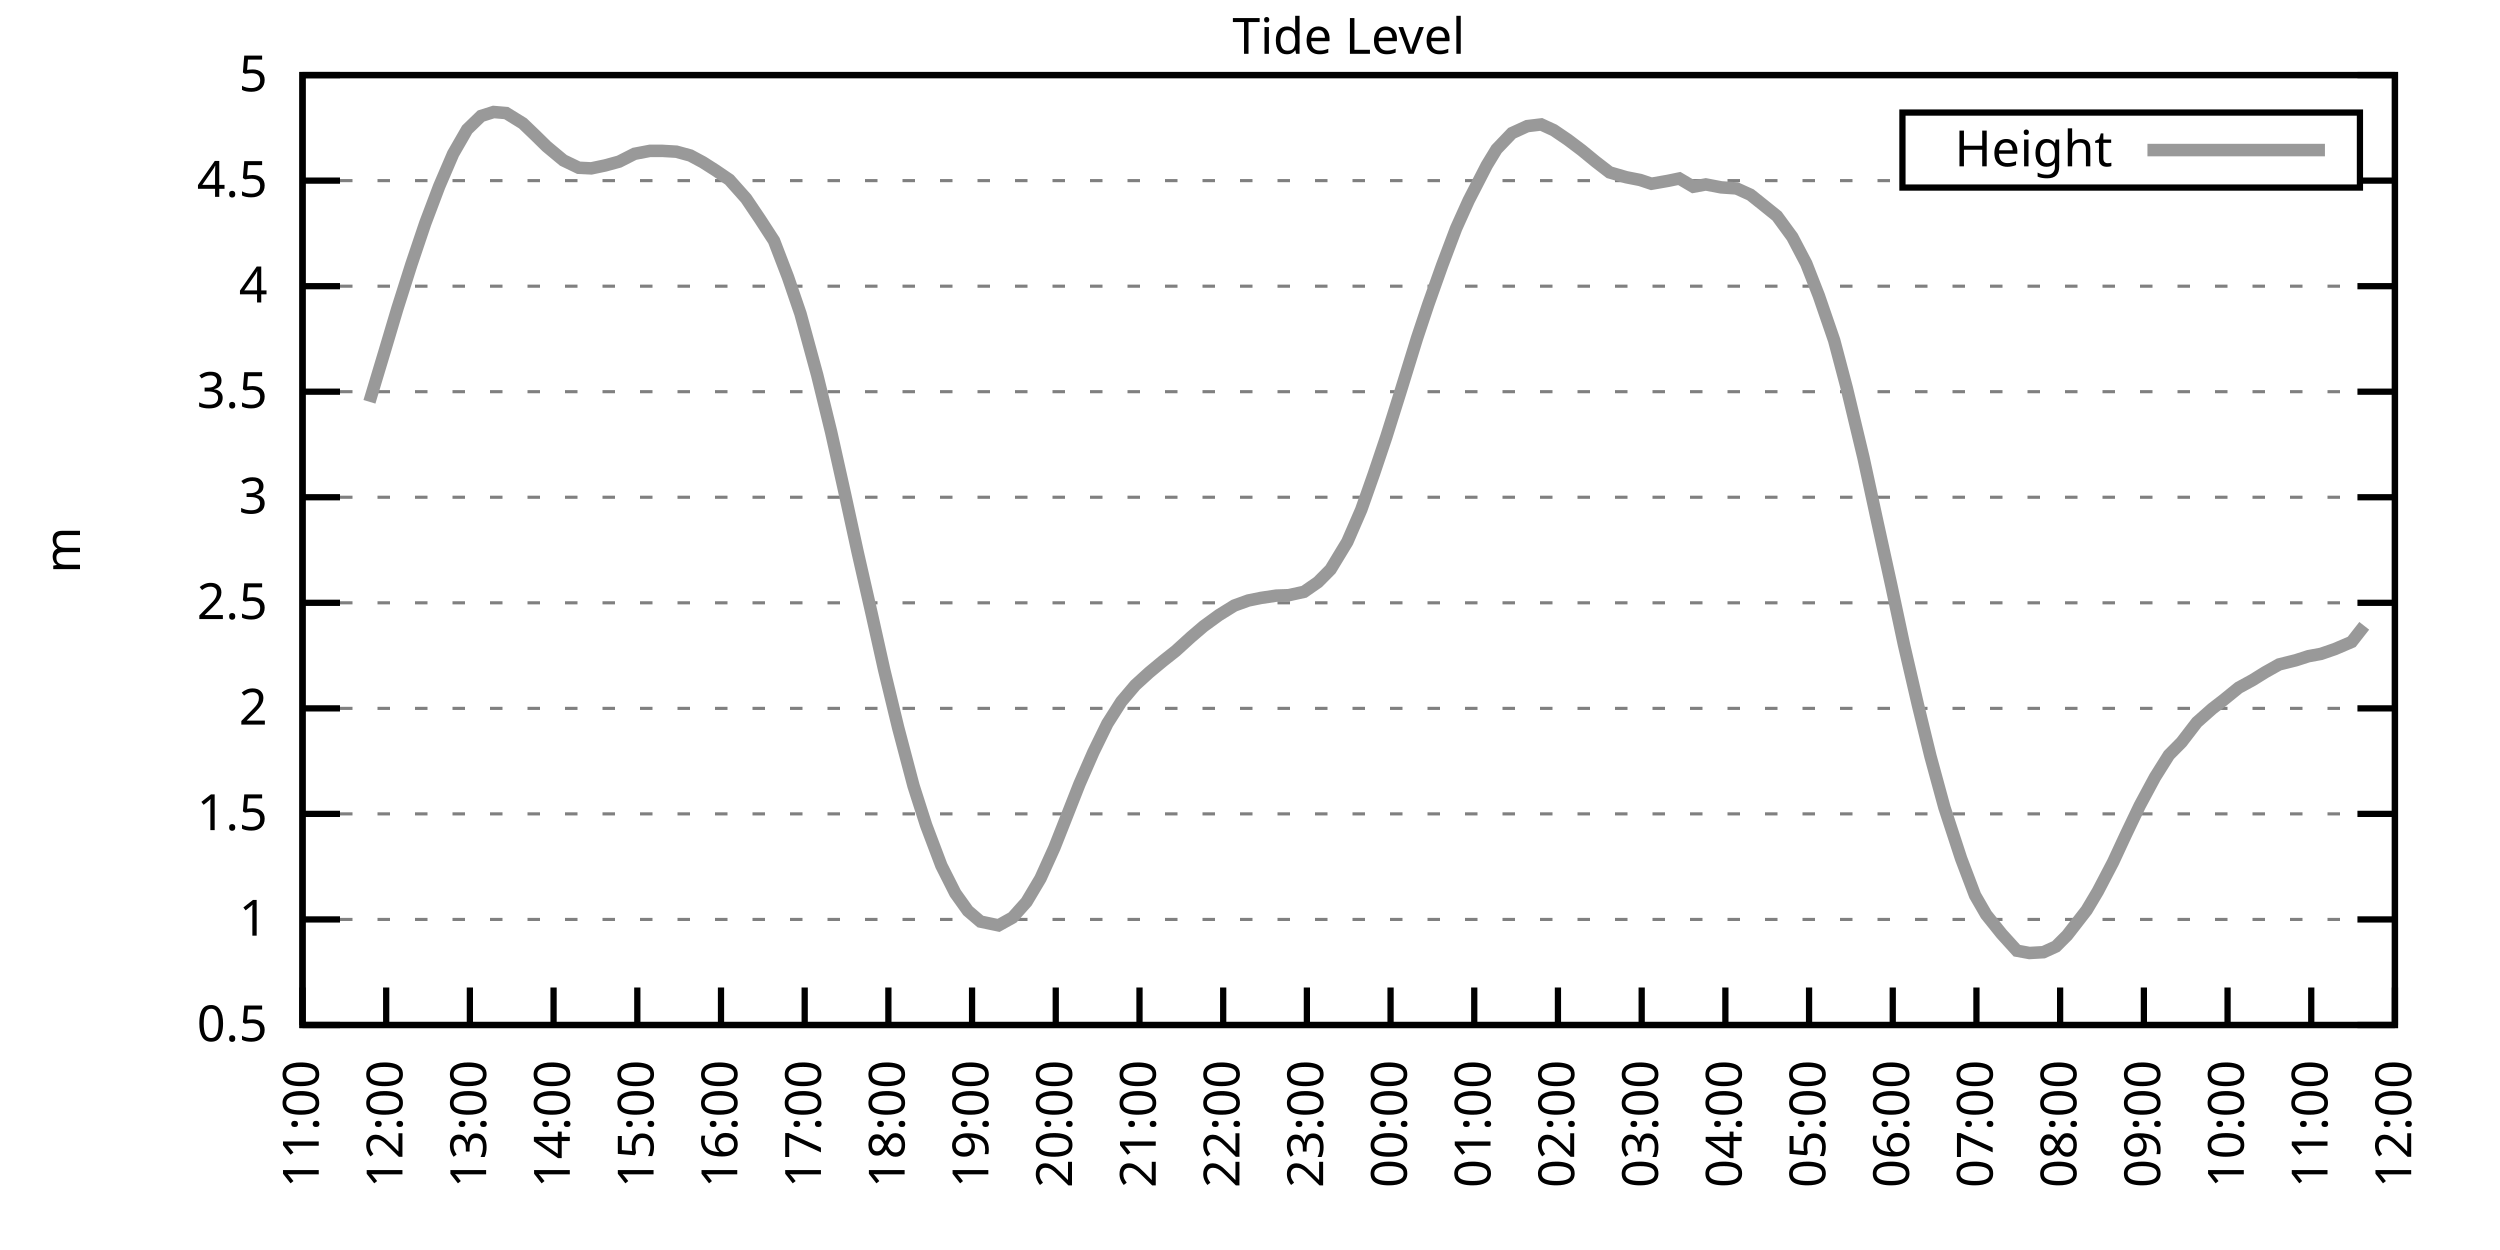
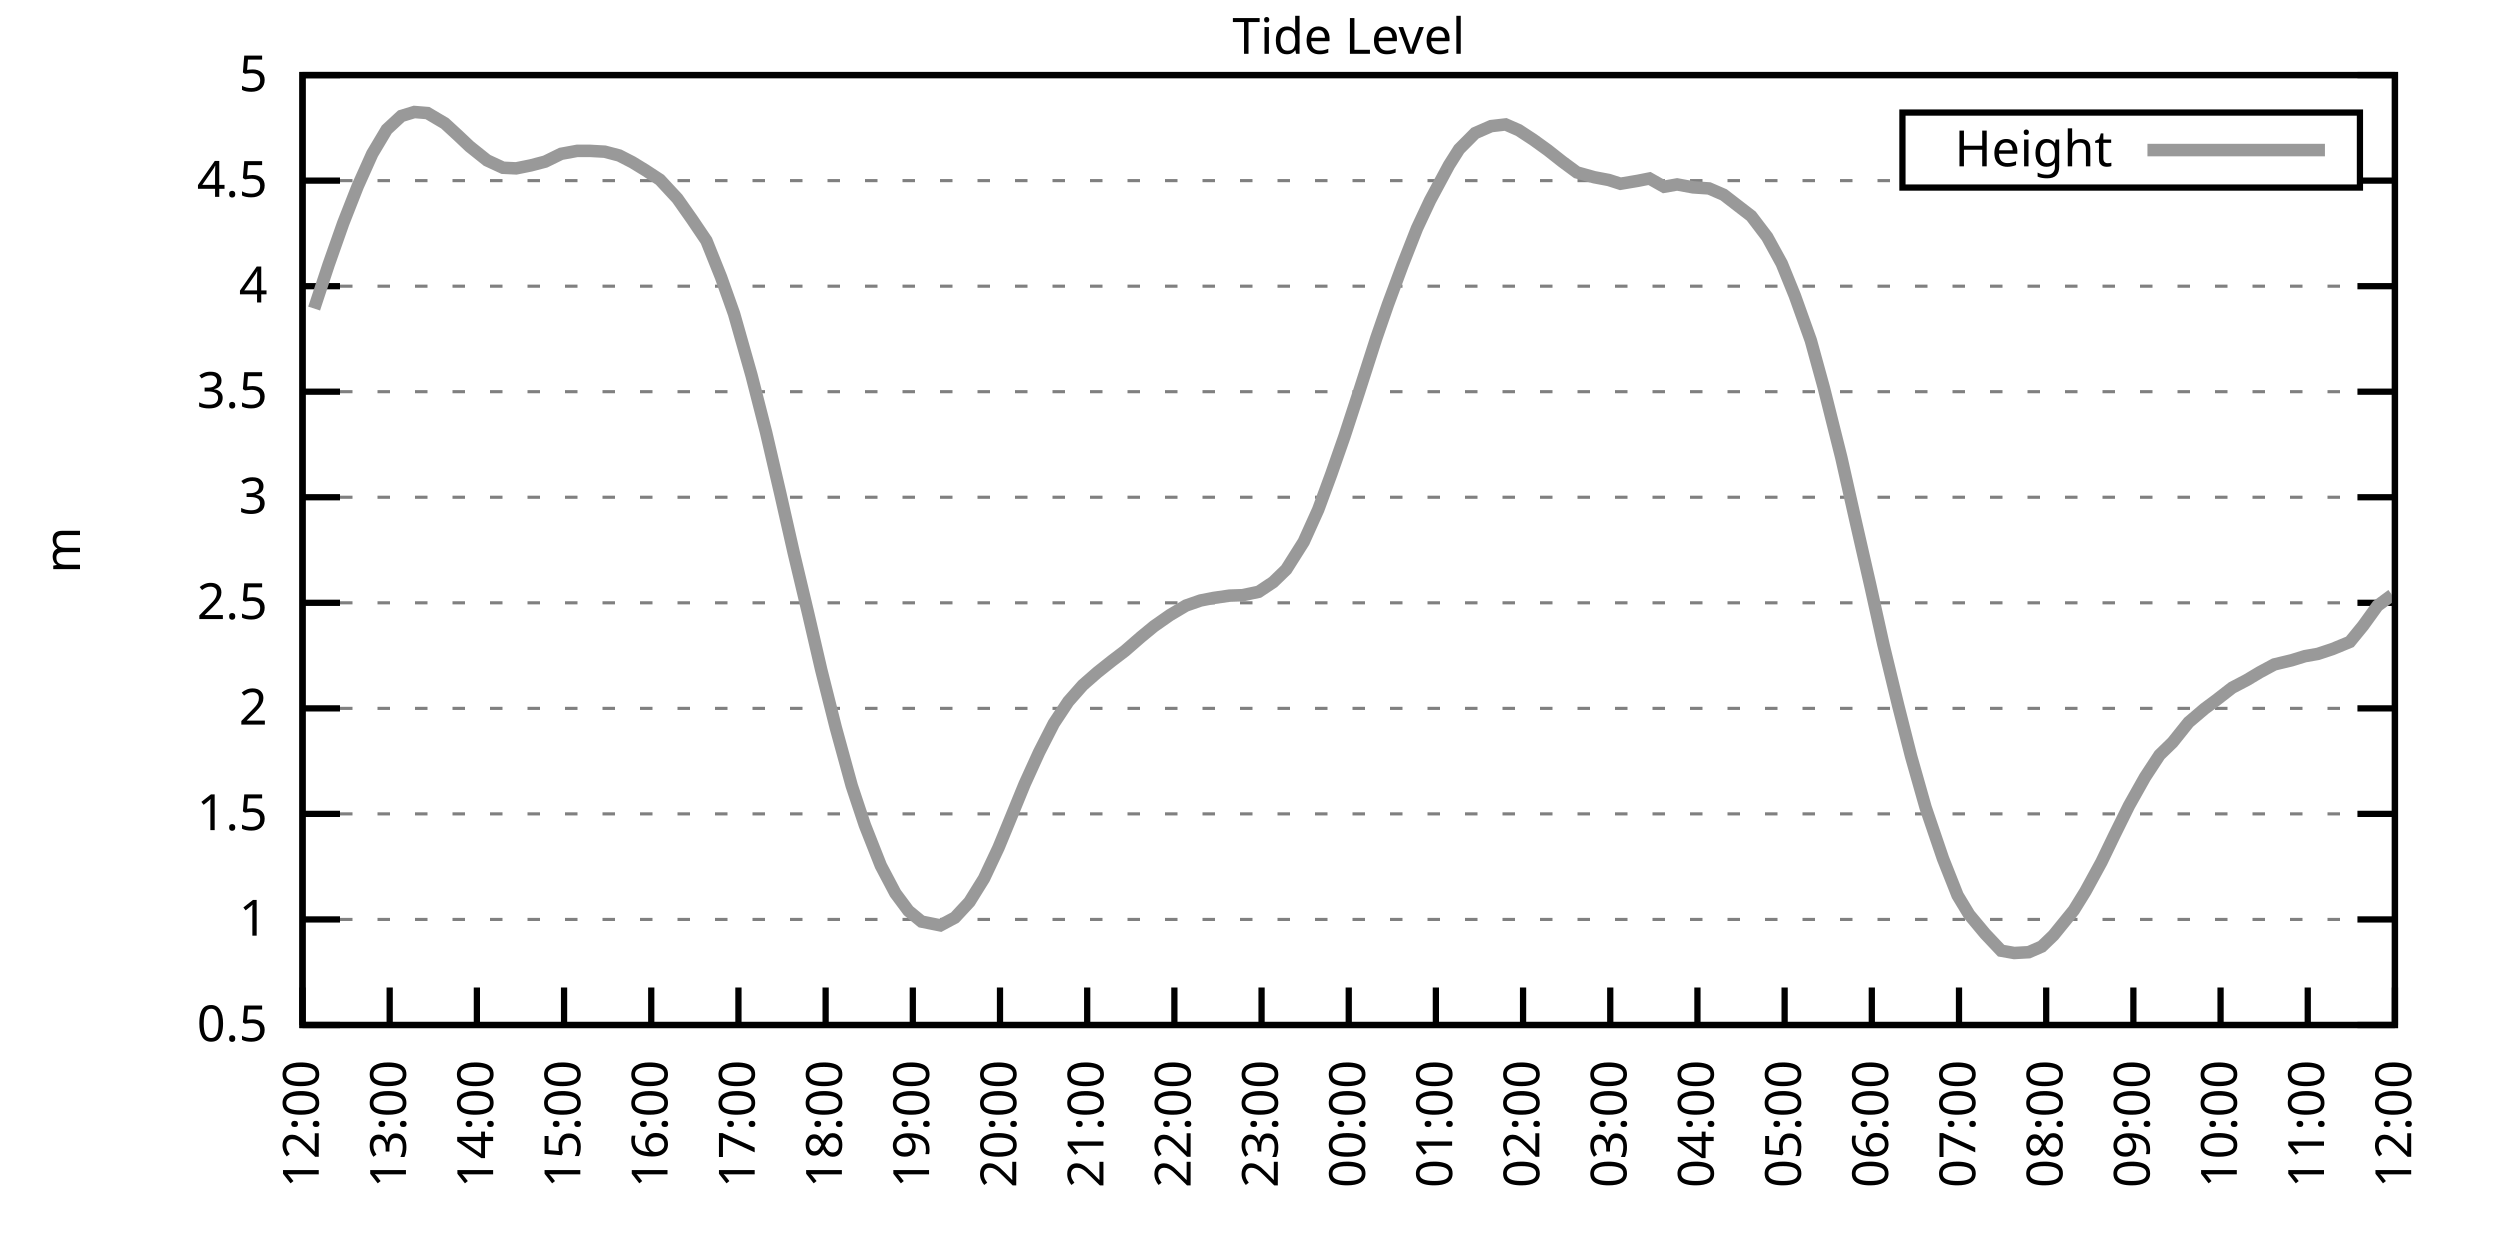
<svg xmlns="http://www.w3.org/2000/svg" xmlns:xlink="http://www.w3.org/1999/xlink" width="400" height="200" viewBox="0 0 400 200">
  <g id="gnuplot_canvas">
    <rect x="0" y="0" width="400" height="200" fill="none" />
    <defs>
      <circle id="gpDot" r="0.5" stroke-width="0.5" stroke="currentColor" />
      <path id="gpPt0" stroke-width="0.333" stroke="currentColor" d="M-1,0 h2 M0,-1 v2" />
      <path id="gpPt1" stroke-width="0.333" stroke="currentColor" d="M-1,-1 L1,1 M1,-1 L-1,1" />
      <path id="gpPt2" stroke-width="0.333" stroke="currentColor" d="M-1,0 L1,0 M0,-1 L0,1 M-1,-1 L1,1 M-1,1 L1,-1" />
      <rect id="gpPt3" stroke-width="0.333" stroke="currentColor" x="-1" y="-1" width="2" height="2" />
      <rect id="gpPt4" stroke-width="0.333" stroke="currentColor" fill="currentColor" x="-1" y="-1" width="2" height="2" />
      <circle id="gpPt5" stroke-width="0.333" stroke="currentColor" cx="0" cy="0" r="1" />
      <use xlink:href="#gpPt5" id="gpPt6" fill="currentColor" stroke="none" />
      <path id="gpPt7" stroke-width="0.333" stroke="currentColor" d="M0,-1.33 L-1.33,0.67 L1.33,0.67 z" />
      <use xlink:href="#gpPt7" id="gpPt8" fill="currentColor" stroke="none" />
      <use xlink:href="#gpPt7" id="gpPt9" stroke="currentColor" transform="rotate(180)" />
      <use xlink:href="#gpPt9" id="gpPt10" fill="currentColor" stroke="none" />
      <use xlink:href="#gpPt3" id="gpPt11" stroke="currentColor" transform="rotate(45)" />
      <use xlink:href="#gpPt11" id="gpPt12" fill="currentColor" stroke="none" />
      <path id="gpPt13" stroke-width="0.333" stroke="currentColor" d="M0,1.330 L1.265,0.411 L0.782,-1.067 L-0.782,-1.076 L-1.265,0.411 z" />
      <use xlink:href="#gpPt13" id="gpPt14" fill="currentColor" stroke="none" />
      <filter id="textbox" filterUnits="objectBoundingBox" x="0" y="0" height="1" width="1">
        <feFlood flood-color="white" flood-opacity="1" result="bgnd" />
        <feComposite in="SourceGraphic" in2="bgnd" operator="atop" />
      </filter>
      <filter id="greybox" filterUnits="objectBoundingBox" x="0" y="0" height="1" width="1">
        <feFlood flood-color="lightgrey" flood-opacity="1" result="grey" />
        <feComposite in="SourceGraphic" in2="grey" operator="atop" />
      </filter>
    </defs>
    <g fill="none" color="white" stroke="currentColor" stroke-width="1.00" stroke-linecap="butt" stroke-linejoin="miter">
</g>
    <g fill="none" color="black" stroke="currentColor" stroke-width="1.00" stroke-linecap="butt" stroke-linejoin="miter">
      <g stroke="none" shape-rendering="crispEdges">
        <polygon fill="rgb(255, 255, 255)" points="48.40,164.00 383.18,164.00 383.18,12.02 48.40,12.02 " />
      </g>
    </g>
    <g fill="none" color="black" stroke="currentColor" stroke-width="1.00" stroke-linecap="butt" stroke-linejoin="miter">
</g>
    <g fill="none" color="black" stroke="black" stroke-width="0.50" stroke-linecap="butt" stroke-linejoin="miter">
</g>
    <g fill="none" color="gray" stroke="currentColor" stroke-width="0.50" stroke-linecap="butt" stroke-linejoin="miter">
      <path stroke="gray" stroke-dasharray="2,4" class="gridline" d="M48.40,164.00 L383.19,164.00  " />
    </g>
    <g fill="none" color="gray" stroke="gray" stroke-width="1.00" stroke-linecap="butt" stroke-linejoin="miter">
</g>
    <g fill="none" color="black" stroke="currentColor" stroke-width="1.00" stroke-linecap="butt" stroke-linejoin="miter">
      <path stroke="black" d="M48.40,164.00 L54.40,164.00 M383.19,164.00 L377.19,164.00  " />
      <g transform="translate(42.80,166.60)" stroke="none" fill="black" font-family="Sans" font-size="8.00" text-anchor="end">
        <text>
          <tspan font-family="Sans"> 0.5</tspan>
        </text>
      </g>
    </g>
    <g fill="none" color="black" stroke="currentColor" stroke-width="1.00" stroke-linecap="butt" stroke-linejoin="miter">
</g>
    <g fill="none" color="black" stroke="black" stroke-width="0.50" stroke-linecap="butt" stroke-linejoin="miter">
</g>
    <g fill="none" color="gray" stroke="currentColor" stroke-width="0.50" stroke-linecap="butt" stroke-linejoin="miter">
      <path stroke="gray" stroke-dasharray="2,4" class="gridline" d="M48.40,147.11 L383.19,147.11  " />
    </g>
    <g fill="none" color="gray" stroke="gray" stroke-width="1.00" stroke-linecap="butt" stroke-linejoin="miter">
</g>
    <g fill="none" color="black" stroke="currentColor" stroke-width="1.00" stroke-linecap="butt" stroke-linejoin="miter">
      <path stroke="black" d="M48.40,147.11 L54.40,147.11 M383.19,147.11 L377.19,147.11  " />
      <g transform="translate(42.80,149.71)" stroke="none" fill="black" font-family="Sans" font-size="8.00" text-anchor="end">
        <text>
          <tspan font-family="Sans"> 1</tspan>
        </text>
      </g>
    </g>
    <g fill="none" color="black" stroke="currentColor" stroke-width="1.00" stroke-linecap="butt" stroke-linejoin="miter">
</g>
    <g fill="none" color="black" stroke="black" stroke-width="0.50" stroke-linecap="butt" stroke-linejoin="miter">
</g>
    <g fill="none" color="gray" stroke="currentColor" stroke-width="0.50" stroke-linecap="butt" stroke-linejoin="miter">
      <path stroke="gray" stroke-dasharray="2,4" class="gridline" d="M48.40,130.22 L383.19,130.22  " />
    </g>
    <g fill="none" color="gray" stroke="gray" stroke-width="1.00" stroke-linecap="butt" stroke-linejoin="miter">
</g>
    <g fill="none" color="black" stroke="currentColor" stroke-width="1.00" stroke-linecap="butt" stroke-linejoin="miter">
      <path stroke="black" d="M48.40,130.22 L54.40,130.22 M383.19,130.22 L377.19,130.22  " />
      <g transform="translate(42.80,132.82)" stroke="none" fill="black" font-family="Sans" font-size="8.00" text-anchor="end">
        <text>
          <tspan font-family="Sans"> 1.5</tspan>
        </text>
      </g>
    </g>
    <g fill="none" color="black" stroke="currentColor" stroke-width="1.00" stroke-linecap="butt" stroke-linejoin="miter">
</g>
    <g fill="none" color="black" stroke="black" stroke-width="0.50" stroke-linecap="butt" stroke-linejoin="miter">
</g>
    <g fill="none" color="gray" stroke="currentColor" stroke-width="0.50" stroke-linecap="butt" stroke-linejoin="miter">
      <path stroke="gray" stroke-dasharray="2,4" class="gridline" d="M48.40,113.34 L383.19,113.34  " />
    </g>
    <g fill="none" color="gray" stroke="gray" stroke-width="1.00" stroke-linecap="butt" stroke-linejoin="miter">
</g>
    <g fill="none" color="black" stroke="currentColor" stroke-width="1.00" stroke-linecap="butt" stroke-linejoin="miter">
      <path stroke="black" d="M48.40,113.34 L54.40,113.34 M383.19,113.34 L377.19,113.34  " />
      <g transform="translate(42.80,115.94)" stroke="none" fill="black" font-family="Sans" font-size="8.00" text-anchor="end">
        <text>
          <tspan font-family="Sans"> 2</tspan>
        </text>
      </g>
    </g>
    <g fill="none" color="black" stroke="currentColor" stroke-width="1.00" stroke-linecap="butt" stroke-linejoin="miter">
</g>
    <g fill="none" color="black" stroke="black" stroke-width="0.50" stroke-linecap="butt" stroke-linejoin="miter">
</g>
    <g fill="none" color="gray" stroke="currentColor" stroke-width="0.50" stroke-linecap="butt" stroke-linejoin="miter">
      <path stroke="gray" stroke-dasharray="2,4" class="gridline" d="M48.40,96.45 L383.19,96.45  " />
    </g>
    <g fill="none" color="gray" stroke="gray" stroke-width="1.00" stroke-linecap="butt" stroke-linejoin="miter">
</g>
    <g fill="none" color="black" stroke="currentColor" stroke-width="1.00" stroke-linecap="butt" stroke-linejoin="miter">
      <path stroke="black" d="M48.40,96.45 L54.40,96.45 M383.19,96.45 L377.19,96.45  " />
      <g transform="translate(42.80,99.05)" stroke="none" fill="black" font-family="Sans" font-size="8.00" text-anchor="end">
        <text>
          <tspan font-family="Sans"> 2.5</tspan>
        </text>
      </g>
    </g>
    <g fill="none" color="black" stroke="currentColor" stroke-width="1.00" stroke-linecap="butt" stroke-linejoin="miter">
</g>
    <g fill="none" color="black" stroke="black" stroke-width="0.50" stroke-linecap="butt" stroke-linejoin="miter">
</g>
    <g fill="none" color="gray" stroke="currentColor" stroke-width="0.50" stroke-linecap="butt" stroke-linejoin="miter">
      <path stroke="gray" stroke-dasharray="2,4" class="gridline" d="M48.40,79.56 L383.19,79.56  " />
    </g>
    <g fill="none" color="gray" stroke="gray" stroke-width="1.00" stroke-linecap="butt" stroke-linejoin="miter">
</g>
    <g fill="none" color="black" stroke="currentColor" stroke-width="1.00" stroke-linecap="butt" stroke-linejoin="miter">
      <path stroke="black" d="M48.40,79.56 L54.40,79.56 M383.19,79.56 L377.19,79.56  " />
      <g transform="translate(42.80,82.16)" stroke="none" fill="black" font-family="Sans" font-size="8.00" text-anchor="end">
        <text>
          <tspan font-family="Sans"> 3</tspan>
        </text>
      </g>
    </g>
    <g fill="none" color="black" stroke="currentColor" stroke-width="1.00" stroke-linecap="butt" stroke-linejoin="miter">
</g>
    <g fill="none" color="black" stroke="black" stroke-width="0.50" stroke-linecap="butt" stroke-linejoin="miter">
</g>
    <g fill="none" color="gray" stroke="currentColor" stroke-width="0.50" stroke-linecap="butt" stroke-linejoin="miter">
      <path stroke="gray" stroke-dasharray="2,4" class="gridline" d="M48.40,62.67 L383.19,62.67  " />
    </g>
    <g fill="none" color="gray" stroke="gray" stroke-width="1.00" stroke-linecap="butt" stroke-linejoin="miter">
</g>
    <g fill="none" color="black" stroke="currentColor" stroke-width="1.00" stroke-linecap="butt" stroke-linejoin="miter">
      <path stroke="black" d="M48.40,62.67 L54.40,62.67 M383.19,62.67 L377.19,62.67  " />
      <g transform="translate(42.80,65.27)" stroke="none" fill="black" font-family="Sans" font-size="8.00" text-anchor="end">
        <text>
          <tspan font-family="Sans"> 3.5</tspan>
        </text>
      </g>
    </g>
    <g fill="none" color="black" stroke="currentColor" stroke-width="1.00" stroke-linecap="butt" stroke-linejoin="miter">
</g>
    <g fill="none" color="black" stroke="black" stroke-width="0.50" stroke-linecap="butt" stroke-linejoin="miter">
</g>
    <g fill="none" color="gray" stroke="currentColor" stroke-width="0.50" stroke-linecap="butt" stroke-linejoin="miter">
      <path stroke="gray" stroke-dasharray="2,4" class="gridline" d="M48.40,45.79 L383.19,45.79  " />
    </g>
    <g fill="none" color="gray" stroke="gray" stroke-width="1.00" stroke-linecap="butt" stroke-linejoin="miter">
</g>
    <g fill="none" color="black" stroke="currentColor" stroke-width="1.00" stroke-linecap="butt" stroke-linejoin="miter">
      <path stroke="black" d="M48.40,45.79 L54.40,45.79 M383.19,45.79 L377.19,45.79  " />
      <g transform="translate(42.80,48.39)" stroke="none" fill="black" font-family="Sans" font-size="8.00" text-anchor="end">
        <text>
          <tspan font-family="Sans"> 4</tspan>
        </text>
      </g>
    </g>
    <g fill="none" color="black" stroke="currentColor" stroke-width="1.00" stroke-linecap="butt" stroke-linejoin="miter">
</g>
    <g fill="none" color="black" stroke="black" stroke-width="0.50" stroke-linecap="butt" stroke-linejoin="miter">
</g>
    <g fill="none" color="gray" stroke="currentColor" stroke-width="0.50" stroke-linecap="butt" stroke-linejoin="miter">
      <path stroke="gray" stroke-dasharray="2,4" class="gridline" d="M48.40,28.90 L304.39,28.90 M377.59,28.90 L383.19,28.90  " />
    </g>
    <g fill="none" color="gray" stroke="gray" stroke-width="1.00" stroke-linecap="butt" stroke-linejoin="miter">
</g>
    <g fill="none" color="black" stroke="currentColor" stroke-width="1.00" stroke-linecap="butt" stroke-linejoin="miter">
      <path stroke="black" d="M48.40,28.90 L54.40,28.90 M383.19,28.90 L377.19,28.90  " />
      <g transform="translate(42.80,31.50)" stroke="none" fill="black" font-family="Sans" font-size="8.00" text-anchor="end">
        <text>
          <tspan font-family="Sans"> 4.5</tspan>
        </text>
      </g>
    </g>
    <g fill="none" color="black" stroke="currentColor" stroke-width="1.00" stroke-linecap="butt" stroke-linejoin="miter">
</g>
    <g fill="none" color="black" stroke="black" stroke-width="0.50" stroke-linecap="butt" stroke-linejoin="miter">
</g>
    <g fill="none" color="gray" stroke="currentColor" stroke-width="0.50" stroke-linecap="butt" stroke-linejoin="miter">
      <path stroke="gray" stroke-dasharray="2,4" class="gridline" d="M48.40,12.01 L383.19,12.01  " />
    </g>
    <g fill="none" color="gray" stroke="gray" stroke-width="1.00" stroke-linecap="butt" stroke-linejoin="miter">
</g>
    <g fill="none" color="black" stroke="currentColor" stroke-width="1.00" stroke-linecap="butt" stroke-linejoin="miter">
      <path stroke="black" d="M48.40,12.01 L54.40,12.01 M383.19,12.01 L377.19,12.01  " />
      <g transform="translate(42.80,14.61)" stroke="none" fill="black" font-family="Sans" font-size="8.00" text-anchor="end">
        <text>
          <tspan font-family="Sans"> 5</tspan>
        </text>
      </g>
    </g>
    <g fill="none" color="black" stroke="currentColor" stroke-width="1.00" stroke-linecap="butt" stroke-linejoin="miter">
      <path stroke="black" d="M48.40,164.00 L48.40,158.00  " />
      <g transform="translate(51.00,169.60) rotate(270.00)" stroke="none" fill="black" font-family="Sans" font-size="8.00" text-anchor="end">
        <text>
-           <tspan font-family="Sans">11:00</tspan>
-         </text>
-       </g>
-     </g>
-     <g fill="none" color="black" stroke="currentColor" stroke-width="1.00" stroke-linecap="butt" stroke-linejoin="miter">
-       <path stroke="black" d="M61.79,164.00 L61.79,158.00  " />
-       <g transform="translate(64.39,169.60) rotate(270.00)" stroke="none" fill="black" font-family="Sans" font-size="8.00" text-anchor="end">
-         <text>
          <tspan font-family="Sans">12:00</tspan>
        </text>
      </g>
    </g>
    <g fill="none" color="black" stroke="currentColor" stroke-width="1.00" stroke-linecap="butt" stroke-linejoin="miter">
-       <path stroke="black" d="M75.18,164.00 L75.18,158.00  " />
-       <g transform="translate(77.78,169.60) rotate(270.00)" stroke="none" fill="black" font-family="Sans" font-size="8.00" text-anchor="end">
+       <path stroke="black" d="M62.35,164.00 L62.35,158.00  " />
+       <g transform="translate(64.95,169.60) rotate(270.00)" stroke="none" fill="black" font-family="Sans" font-size="8.00" text-anchor="end">
        <text>
          <tspan font-family="Sans">13:00</tspan>
        </text>
      </g>
    </g>
    <g fill="none" color="black" stroke="currentColor" stroke-width="1.00" stroke-linecap="butt" stroke-linejoin="miter">
-       <path stroke="black" d="M88.57,164.00 L88.57,158.00  " />
-       <g transform="translate(91.17,169.60) rotate(270.00)" stroke="none" fill="black" font-family="Sans" font-size="8.00" text-anchor="end">
+       <path stroke="black" d="M76.30,164.00 L76.30,158.00  " />
+       <g transform="translate(78.90,169.60) rotate(270.00)" stroke="none" fill="black" font-family="Sans" font-size="8.00" text-anchor="end">
        <text>
          <tspan font-family="Sans">14:00</tspan>
        </text>
      </g>
    </g>
    <g fill="none" color="black" stroke="currentColor" stroke-width="1.00" stroke-linecap="butt" stroke-linejoin="miter">
-       <path stroke="black" d="M101.97,164.00 L101.97,158.00  " />
-       <g transform="translate(104.57,169.60) rotate(270.00)" stroke="none" fill="black" font-family="Sans" font-size="8.00" text-anchor="end">
+       <path stroke="black" d="M90.25,164.00 L90.25,158.00  " />
+       <g transform="translate(92.85,169.60) rotate(270.00)" stroke="none" fill="black" font-family="Sans" font-size="8.00" text-anchor="end">
        <text>
          <tspan font-family="Sans">15:00</tspan>
        </text>
      </g>
    </g>
    <g fill="none" color="black" stroke="currentColor" stroke-width="1.00" stroke-linecap="butt" stroke-linejoin="miter">
-       <path stroke="black" d="M115.36,164.00 L115.36,158.00  " />
-       <g transform="translate(117.96,169.60) rotate(270.00)" stroke="none" fill="black" font-family="Sans" font-size="8.00" text-anchor="end">
+       <path stroke="black" d="M104.20,164.00 L104.20,158.00  " />
+       <g transform="translate(106.80,169.60) rotate(270.00)" stroke="none" fill="black" font-family="Sans" font-size="8.00" text-anchor="end">
        <text>
          <tspan font-family="Sans">16:00</tspan>
        </text>
      </g>
    </g>
    <g fill="none" color="black" stroke="currentColor" stroke-width="1.00" stroke-linecap="butt" stroke-linejoin="miter">
-       <path stroke="black" d="M128.75,164.00 L128.75,158.00  " />
-       <g transform="translate(131.35,169.60) rotate(270.00)" stroke="none" fill="black" font-family="Sans" font-size="8.00" text-anchor="end">
+       <path stroke="black" d="M118.15,164.00 L118.15,158.00  " />
+       <g transform="translate(120.75,169.60) rotate(270.00)" stroke="none" fill="black" font-family="Sans" font-size="8.00" text-anchor="end">
        <text>
          <tspan font-family="Sans">17:00</tspan>
        </text>
      </g>
    </g>
    <g fill="none" color="black" stroke="currentColor" stroke-width="1.00" stroke-linecap="butt" stroke-linejoin="miter">
-       <path stroke="black" d="M142.14,164.00 L142.14,158.00  " />
-       <g transform="translate(144.74,169.60) rotate(270.00)" stroke="none" fill="black" font-family="Sans" font-size="8.00" text-anchor="end">
+       <path stroke="black" d="M132.10,164.00 L132.10,158.00  " />
+       <g transform="translate(134.70,169.60) rotate(270.00)" stroke="none" fill="black" font-family="Sans" font-size="8.00" text-anchor="end">
        <text>
          <tspan font-family="Sans">18:00</tspan>
        </text>
      </g>
    </g>
    <g fill="none" color="black" stroke="currentColor" stroke-width="1.00" stroke-linecap="butt" stroke-linejoin="miter">
-       <path stroke="black" d="M155.53,164.00 L155.53,158.00  " />
-       <g transform="translate(158.13,169.60) rotate(270.00)" stroke="none" fill="black" font-family="Sans" font-size="8.00" text-anchor="end">
+       <path stroke="black" d="M146.05,164.00 L146.05,158.00  " />
+       <g transform="translate(148.65,169.60) rotate(270.00)" stroke="none" fill="black" font-family="Sans" font-size="8.00" text-anchor="end">
        <text>
          <tspan font-family="Sans">19:00</tspan>
        </text>
      </g>
    </g>
    <g fill="none" color="black" stroke="currentColor" stroke-width="1.00" stroke-linecap="butt" stroke-linejoin="miter">
-       <path stroke="black" d="M168.92,164.00 L168.92,158.00  " />
-       <g transform="translate(171.52,169.60) rotate(270.00)" stroke="none" fill="black" font-family="Sans" font-size="8.00" text-anchor="end">
+       <path stroke="black" d="M160.00,164.00 L160.00,158.00  " />
+       <g transform="translate(162.60,169.60) rotate(270.00)" stroke="none" fill="black" font-family="Sans" font-size="8.00" text-anchor="end">
        <text>
          <tspan font-family="Sans">20:00</tspan>
        </text>
      </g>
    </g>
    <g fill="none" color="black" stroke="currentColor" stroke-width="1.00" stroke-linecap="butt" stroke-linejoin="miter">
-       <path stroke="black" d="M182.32,164.00 L182.32,158.00  " />
-       <g transform="translate(184.92,169.60) rotate(270.00)" stroke="none" fill="black" font-family="Sans" font-size="8.00" text-anchor="end">
+       <path stroke="black" d="M173.95,164.00 L173.95,158.00  " />
+       <g transform="translate(176.55,169.60) rotate(270.00)" stroke="none" fill="black" font-family="Sans" font-size="8.00" text-anchor="end">
        <text>
          <tspan font-family="Sans">21:00</tspan>
        </text>
      </g>
    </g>
    <g fill="none" color="black" stroke="currentColor" stroke-width="1.00" stroke-linecap="butt" stroke-linejoin="miter">
-       <path stroke="black" d="M195.71,164.00 L195.71,158.00  " />
-       <g transform="translate(198.31,169.60) rotate(270.00)" stroke="none" fill="black" font-family="Sans" font-size="8.00" text-anchor="end">
+       <path stroke="black" d="M187.90,164.00 L187.90,158.00  " />
+       <g transform="translate(190.50,169.60) rotate(270.00)" stroke="none" fill="black" font-family="Sans" font-size="8.00" text-anchor="end">
        <text>
          <tspan font-family="Sans">22:00</tspan>
        </text>
      </g>
    </g>
    <g fill="none" color="black" stroke="currentColor" stroke-width="1.00" stroke-linecap="butt" stroke-linejoin="miter">
-       <path stroke="black" d="M209.10,164.00 L209.10,158.00  " />
-       <g transform="translate(211.70,169.60) rotate(270.00)" stroke="none" fill="black" font-family="Sans" font-size="8.00" text-anchor="end">
+       <path stroke="black" d="M201.85,164.00 L201.85,158.00  " />
+       <g transform="translate(204.45,169.60) rotate(270.00)" stroke="none" fill="black" font-family="Sans" font-size="8.00" text-anchor="end">
        <text>
          <tspan font-family="Sans">23:00</tspan>
        </text>
      </g>
    </g>
    <g fill="none" color="black" stroke="currentColor" stroke-width="1.00" stroke-linecap="butt" stroke-linejoin="miter">
-       <path stroke="black" d="M222.49,164.00 L222.49,158.00  " />
-       <g transform="translate(225.09,169.60) rotate(270.00)" stroke="none" fill="black" font-family="Sans" font-size="8.00" text-anchor="end">
+       <path stroke="black" d="M215.80,164.00 L215.80,158.00  " />
+       <g transform="translate(218.40,169.60) rotate(270.00)" stroke="none" fill="black" font-family="Sans" font-size="8.00" text-anchor="end">
        <text>
          <tspan font-family="Sans">00:00</tspan>
        </text>
      </g>
    </g>
    <g fill="none" color="black" stroke="currentColor" stroke-width="1.00" stroke-linecap="butt" stroke-linejoin="miter">
-       <path stroke="black" d="M235.88,164.00 L235.88,158.00  " />
-       <g transform="translate(238.48,169.60) rotate(270.00)" stroke="none" fill="black" font-family="Sans" font-size="8.00" text-anchor="end">
+       <path stroke="black" d="M229.74,164.00 L229.74,158.00  " />
+       <g transform="translate(232.34,169.60) rotate(270.00)" stroke="none" fill="black" font-family="Sans" font-size="8.00" text-anchor="end">
        <text>
          <tspan font-family="Sans">01:00</tspan>
        </text>
      </g>
    </g>
    <g fill="none" color="black" stroke="currentColor" stroke-width="1.00" stroke-linecap="butt" stroke-linejoin="miter">
-       <path stroke="black" d="M249.27,164.00 L249.27,158.00  " />
-       <g transform="translate(251.87,169.60) rotate(270.00)" stroke="none" fill="black" font-family="Sans" font-size="8.00" text-anchor="end">
+       <path stroke="black" d="M243.69,164.00 L243.69,158.00  " />
+       <g transform="translate(246.29,169.60) rotate(270.00)" stroke="none" fill="black" font-family="Sans" font-size="8.00" text-anchor="end">
        <text>
          <tspan font-family="Sans">02:00</tspan>
        </text>
      </g>
    </g>
    <g fill="none" color="black" stroke="currentColor" stroke-width="1.00" stroke-linecap="butt" stroke-linejoin="miter">
-       <path stroke="black" d="M262.67,164.00 L262.67,158.00  " />
-       <g transform="translate(265.27,169.60) rotate(270.00)" stroke="none" fill="black" font-family="Sans" font-size="8.00" text-anchor="end">
+       <path stroke="black" d="M257.64,164.00 L257.64,158.00  " />
+       <g transform="translate(260.24,169.60) rotate(270.00)" stroke="none" fill="black" font-family="Sans" font-size="8.00" text-anchor="end">
        <text>
          <tspan font-family="Sans">03:00</tspan>
        </text>
      </g>
    </g>
    <g fill="none" color="black" stroke="currentColor" stroke-width="1.00" stroke-linecap="butt" stroke-linejoin="miter">
-       <path stroke="black" d="M276.06,164.00 L276.06,158.00  " />
-       <g transform="translate(278.66,169.60) rotate(270.00)" stroke="none" fill="black" font-family="Sans" font-size="8.00" text-anchor="end">
+       <path stroke="black" d="M271.59,164.00 L271.59,158.00  " />
+       <g transform="translate(274.19,169.60) rotate(270.00)" stroke="none" fill="black" font-family="Sans" font-size="8.00" text-anchor="end">
        <text>
          <tspan font-family="Sans">04:00</tspan>
        </text>
      </g>
    </g>
    <g fill="none" color="black" stroke="currentColor" stroke-width="1.00" stroke-linecap="butt" stroke-linejoin="miter">
-       <path stroke="black" d="M289.45,164.00 L289.45,158.00  " />
-       <g transform="translate(292.05,169.60) rotate(270.00)" stroke="none" fill="black" font-family="Sans" font-size="8.00" text-anchor="end">
+       <path stroke="black" d="M285.54,164.00 L285.54,158.00  " />
+       <g transform="translate(288.14,169.60) rotate(270.00)" stroke="none" fill="black" font-family="Sans" font-size="8.00" text-anchor="end">
        <text>
          <tspan font-family="Sans">05:00</tspan>
        </text>
      </g>
    </g>
    <g fill="none" color="black" stroke="currentColor" stroke-width="1.00" stroke-linecap="butt" stroke-linejoin="miter">
-       <path stroke="black" d="M302.84,164.00 L302.84,158.00  " />
-       <g transform="translate(305.44,169.60) rotate(270.00)" stroke="none" fill="black" font-family="Sans" font-size="8.00" text-anchor="end">
+       <path stroke="black" d="M299.49,164.00 L299.49,158.00  " />
+       <g transform="translate(302.09,169.60) rotate(270.00)" stroke="none" fill="black" font-family="Sans" font-size="8.00" text-anchor="end">
        <text>
          <tspan font-family="Sans">06:00</tspan>
        </text>
      </g>
    </g>
    <g fill="none" color="black" stroke="currentColor" stroke-width="1.00" stroke-linecap="butt" stroke-linejoin="miter">
-       <path stroke="black" d="M316.23,164.00 L316.23,158.00  " />
-       <g transform="translate(318.83,169.60) rotate(270.00)" stroke="none" fill="black" font-family="Sans" font-size="8.00" text-anchor="end">
+       <path stroke="black" d="M313.44,164.00 L313.44,158.00  " />
+       <g transform="translate(316.04,169.60) rotate(270.00)" stroke="none" fill="black" font-family="Sans" font-size="8.00" text-anchor="end">
        <text>
          <tspan font-family="Sans">07:00</tspan>
        </text>
      </g>
    </g>
    <g fill="none" color="black" stroke="currentColor" stroke-width="1.00" stroke-linecap="butt" stroke-linejoin="miter">
-       <path stroke="black" d="M329.62,164.00 L329.62,158.00  " />
-       <g transform="translate(332.22,169.60) rotate(270.00)" stroke="none" fill="black" font-family="Sans" font-size="8.00" text-anchor="end">
+       <path stroke="black" d="M327.39,164.00 L327.39,158.00  " />
+       <g transform="translate(329.99,169.60) rotate(270.00)" stroke="none" fill="black" font-family="Sans" font-size="8.00" text-anchor="end">
        <text>
          <tspan font-family="Sans">08:00</tspan>
        </text>
      </g>
    </g>
    <g fill="none" color="black" stroke="currentColor" stroke-width="1.00" stroke-linecap="butt" stroke-linejoin="miter">
-       <path stroke="black" d="M343.02,164.00 L343.02,158.00  " />
-       <g transform="translate(345.62,169.60) rotate(270.00)" stroke="none" fill="black" font-family="Sans" font-size="8.00" text-anchor="end">
+       <path stroke="black" d="M341.34,164.00 L341.34,158.00  " />
+       <g transform="translate(343.94,169.60) rotate(270.00)" stroke="none" fill="black" font-family="Sans" font-size="8.00" text-anchor="end">
        <text>
          <tspan font-family="Sans">09:00</tspan>
        </text>
      </g>
    </g>
    <g fill="none" color="black" stroke="currentColor" stroke-width="1.00" stroke-linecap="butt" stroke-linejoin="miter">
-       <path stroke="black" d="M356.41,164.00 L356.41,158.00  " />
-       <g transform="translate(359.01,169.60) rotate(270.00)" stroke="none" fill="black" font-family="Sans" font-size="8.00" text-anchor="end">
+       <path stroke="black" d="M355.29,164.00 L355.29,158.00  " />
+       <g transform="translate(357.89,169.60) rotate(270.00)" stroke="none" fill="black" font-family="Sans" font-size="8.00" text-anchor="end">
        <text>
          <tspan font-family="Sans">10:00</tspan>
        </text>
      </g>
    </g>
    <g fill="none" color="black" stroke="currentColor" stroke-width="1.00" stroke-linecap="butt" stroke-linejoin="miter">
-       <path stroke="black" d="M369.80,164.00 L369.80,158.00  " />
-       <g transform="translate(372.40,169.60) rotate(270.00)" stroke="none" fill="black" font-family="Sans" font-size="8.00" text-anchor="end">
+       <path stroke="black" d="M369.24,164.00 L369.24,158.00  " />
+       <g transform="translate(371.84,169.60) rotate(270.00)" stroke="none" fill="black" font-family="Sans" font-size="8.00" text-anchor="end">
        <text>
          <tspan font-family="Sans">11:00</tspan>
        </text>
      </g>
    </g>
    <g fill="none" color="black" stroke="currentColor" stroke-width="1.00" stroke-linecap="butt" stroke-linejoin="miter">
      <path stroke="black" d="M383.19,164.00 L383.19,158.00  " />
      <g transform="translate(385.79,169.60) rotate(270.00)" stroke="none" fill="black" font-family="Sans" font-size="8.00" text-anchor="end">
        <text>
          <tspan font-family="Sans">12:00</tspan>
        </text>
      </g>
    </g>
    <g fill="none" color="black" stroke="currentColor" stroke-width="1.00" stroke-linecap="butt" stroke-linejoin="miter">
</g>
    <g fill="none" color="black" stroke="currentColor" stroke-width="1.00" stroke-linecap="butt" stroke-linejoin="miter">
      <path stroke="black" d="M48.40,12.01 L48.40,164.00 L383.19,164.00 L383.19,12.01 L48.40,12.01 Z  " />
    </g>
    <g fill="none" color="black" stroke="currentColor" stroke-width="1.00" stroke-linecap="butt" stroke-linejoin="miter">
</g>
    <g fill="none" color="black" stroke="currentColor" stroke-width="1.00" stroke-linecap="butt" stroke-linejoin="miter">
      <path stroke="black" d="M304.39,30.01 L304.39,18.01 L377.59,18.01 L377.59,30.01 L304.39,30.01 Z  " />
    </g>
    <g id="Tide_level_plot_1">
      <g fill="none" color="white" stroke="black" stroke-width="2.00" stroke-linecap="butt" stroke-linejoin="miter">
</g>
      <g fill="none" color="black" stroke="currentColor" stroke-width="2.00" stroke-linecap="butt" stroke-linejoin="miter">
        <g transform="translate(337.99,26.61)" stroke="none" fill="black" font-family="Sans" font-size="8.00" text-anchor="end">
          <text>
            <tspan font-family="Sans">Height</tspan>
          </text>
        </g>
      </g>
      <g fill="none" color="black" stroke="currentColor" stroke-width="2.00" stroke-linecap="butt" stroke-linejoin="miter">
-         <path stroke="rgb(153, 153, 153)" d="M343.59,24.01 L371.99,24.01 M59.11,64.29 L61.57,56.12 L63.58,49.37 L65.81,42.34 L68.04,35.72 L70.27,29.81   L72.50,24.61 L74.74,20.72 L76.97,18.56 L78.98,17.92 L80.99,18.09 L83.66,19.74 L85.67,21.67 L87.46,23.43   L90.14,25.66 L92.59,26.84 L94.60,26.94 L96.83,26.47 L99.06,25.86 L101.52,24.61 L103.98,24.14 L105.98,24.14   L108.22,24.27 L110.45,24.88 L112.46,25.96 L114.47,27.24 L116.70,28.76 L119.38,31.77 L121.61,35.08 L123.84,38.52   L126.07,44.33 L128.08,50.21 L130.76,60.04 L132.99,69.16 L135.22,79.16 L137.23,88.38 L139.46,98.17 L141.47,107.19   L143.70,116.41 L146.16,125.73 L148.17,132.01 L150.62,138.50 L152.85,142.92 L154.86,145.73 L156.87,147.45 L159.77,148.06   L162.01,146.81 L164.24,144.31 L166.47,140.56 L168.70,135.63 L170.26,131.68 L172.72,125.43 L174.95,120.33 L177.18,115.77   L179.41,112.26 L181.65,109.62 L183.88,107.59 L186.11,105.74 L188.12,104.15 L190.57,101.92 L192.58,100.20 L195.04,98.41   L197.49,96.89 L199.73,96.08 L201.73,95.67 L204.19,95.30 L206.20,95.23 L208.65,94.69 L210.88,93.14 L212.89,91.11   L215.57,86.69 L217.80,81.55 L219.81,75.85 L221.82,69.87 L224.05,62.77 L226.73,54.09 L228.52,48.72 L230.75,42.44   L232.98,36.53 L234.99,32.07 L237.89,26.43 L239.45,23.87 L241.91,21.30 L244.36,20.18 L246.60,19.91 L248.60,20.83   L250.84,22.35 L253.07,24.03 L255.30,25.86 L257.53,27.58 L260.21,28.36 L262.44,28.80 L264.23,29.40 L266.91,28.93   L268.69,28.56 L270.92,29.88 L272.93,29.51 L275.39,29.98 L277.84,30.15 L280.07,31.16 L282.31,32.95 L284.32,34.57   L286.77,37.92 L289.00,42.17 L291.01,47.31 L293.47,54.47 L295.48,62.07 L298.15,73.21 L300.39,83.55 L302.62,93.71   L304.63,103.14 L306.86,112.76 L308.87,121.00 L311.10,129.18 L313.78,137.38 L316.01,143.26 L317.79,146.34 L320.25,149.41   L322.70,152.11 L324.71,152.48 L326.95,152.35 L328.95,151.44 L330.74,149.65 L333.86,145.63 L335.65,142.62 L338.10,137.93   L340.11,133.60 L342.35,128.91 L344.80,124.35 L347.03,120.80 L349.04,118.77 L351.50,115.57 L353.95,113.40 L355.74,112.02   L358.19,110.03 L360.42,108.81 L362.43,107.56 L364.66,106.31 L367.34,105.64 L369.35,104.99 L371.36,104.62 L373.59,103.85   L376.27,102.70 L378.28,100.13  " />
+         <path stroke="rgb(153, 153, 153)" d="M343.59,24.01 L371.99,24.01 M50.26,49.37 L52.58,42.34 L54.91,35.72 L57.23,29.81 L59.56,24.61 L61.88,20.72   L64.21,18.56 L66.30,17.92 L68.39,18.09 L71.18,19.74 L73.28,21.67 L75.14,23.43 L77.93,25.66 L80.48,26.84   L82.58,26.94 L84.90,26.47 L87.23,25.86 L89.78,24.61 L92.34,24.14 L94.43,24.14 L96.76,24.27 L99.08,24.88   L101.18,25.96 L103.27,27.24 L105.59,28.76 L108.38,31.77 L110.71,35.08 L113.03,38.52 L115.36,44.33 L117.45,50.21   L120.24,60.04 L122.57,69.16 L124.89,79.16 L126.98,88.38 L129.31,98.17 L131.40,107.19 L133.72,116.41 L136.28,125.73   L138.37,132.01 L140.93,138.50 L143.26,142.92 L145.35,145.73 L147.44,147.45 L150.46,148.06 L152.79,146.81 L155.11,144.31   L157.44,140.56 L159.76,135.63 L161.39,131.68 L163.95,125.43 L166.27,120.33 L168.60,115.77 L170.92,112.26 L173.25,109.62   L175.57,107.59 L177.90,105.74 L179.99,104.15 L182.55,101.92 L184.64,100.20 L187.20,98.41 L189.76,96.89 L192.08,96.08   L194.17,95.67 L196.73,95.30 L198.82,95.23 L201.38,94.69 L203.71,93.14 L205.80,91.11 L208.59,86.69 L210.91,81.55   L213.01,75.85 L215.10,69.87 L217.42,62.77 L220.21,54.09 L222.07,48.72 L224.40,42.44 L226.72,36.53 L228.81,32.07   L231.84,26.43 L233.46,23.87 L236.02,21.30 L238.58,20.18 L240.90,19.91 L243.00,20.83 L245.32,22.35 L247.65,24.03   L249.97,25.86 L252.30,27.58 L255.09,28.36 L257.41,28.80 L259.27,29.40 L262.06,28.93 L263.92,28.56 L266.25,29.88   L268.34,29.51 L270.90,29.98 L273.45,30.15 L275.78,31.16 L278.10,32.95 L280.20,34.57 L282.75,37.92 L285.08,42.17   L287.17,47.31 L289.73,54.47 L291.82,62.07 L294.61,73.21 L296.94,83.55 L299.26,93.71 L301.35,103.14 L303.68,112.76   L305.77,121.00 L308.09,129.18 L310.88,137.38 L313.21,143.26 L315.07,146.34 L317.63,149.41 L320.18,152.11 L322.28,152.48   L324.60,152.35 L326.69,151.44 L328.55,149.65 L331.81,145.63 L333.67,142.62 L336.23,137.93 L338.32,133.60 L340.64,128.91   L343.20,124.35 L345.53,120.80 L347.62,118.77 L350.18,115.57 L352.73,113.40 L354.59,112.02 L357.15,110.03 L359.48,108.81   L361.57,107.56 L363.89,106.31 L366.68,105.64 L368.78,104.99 L370.87,104.62 L373.19,103.85 L375.98,102.70 L378.08,100.13   L380.40,96.92 L382.73,95.20  " />
      </g>
    </g>
    <g fill="none" color="black" stroke="currentColor" stroke-width="2.00" stroke-linecap="butt" stroke-linejoin="miter">
</g>
    <g fill="none" color="black" stroke="black" stroke-width="1.00" stroke-linecap="butt" stroke-linejoin="miter">
</g>
    <g fill="none" color="black" stroke="currentColor" stroke-width="1.00" stroke-linecap="butt" stroke-linejoin="miter">
      <path stroke="black" d="M48.40,12.01 L48.40,164.00 L383.19,164.00 L383.19,12.01 L48.40,12.01 Z  " />
      <g transform="translate(12.80,88.01) rotate(270.00)" stroke="none" fill="black" font-family="Sans" font-size="8.00" text-anchor="middle">
        <text>
          <tspan font-family="Sans">m</tspan>
        </text>
      </g>
    </g>
    <g fill="none" color="black" stroke="currentColor" stroke-width="1.00" stroke-linecap="butt" stroke-linejoin="miter">
</g>
    <g fill="none" color="black" stroke="currentColor" stroke-width="1.00" stroke-linecap="butt" stroke-linejoin="miter">
      <g transform="translate(215.79,8.61)" stroke="none" fill="black" font-family="Sans" font-size="8.00" text-anchor="middle">
        <text>
          <tspan font-family="Sans">Tide Level</tspan>
        </text>
      </g>
    </g>
    <g fill="none" color="black" stroke="currentColor" stroke-width="1.00" stroke-linecap="butt" stroke-linejoin="miter">
</g>
  </g>
</svg>
